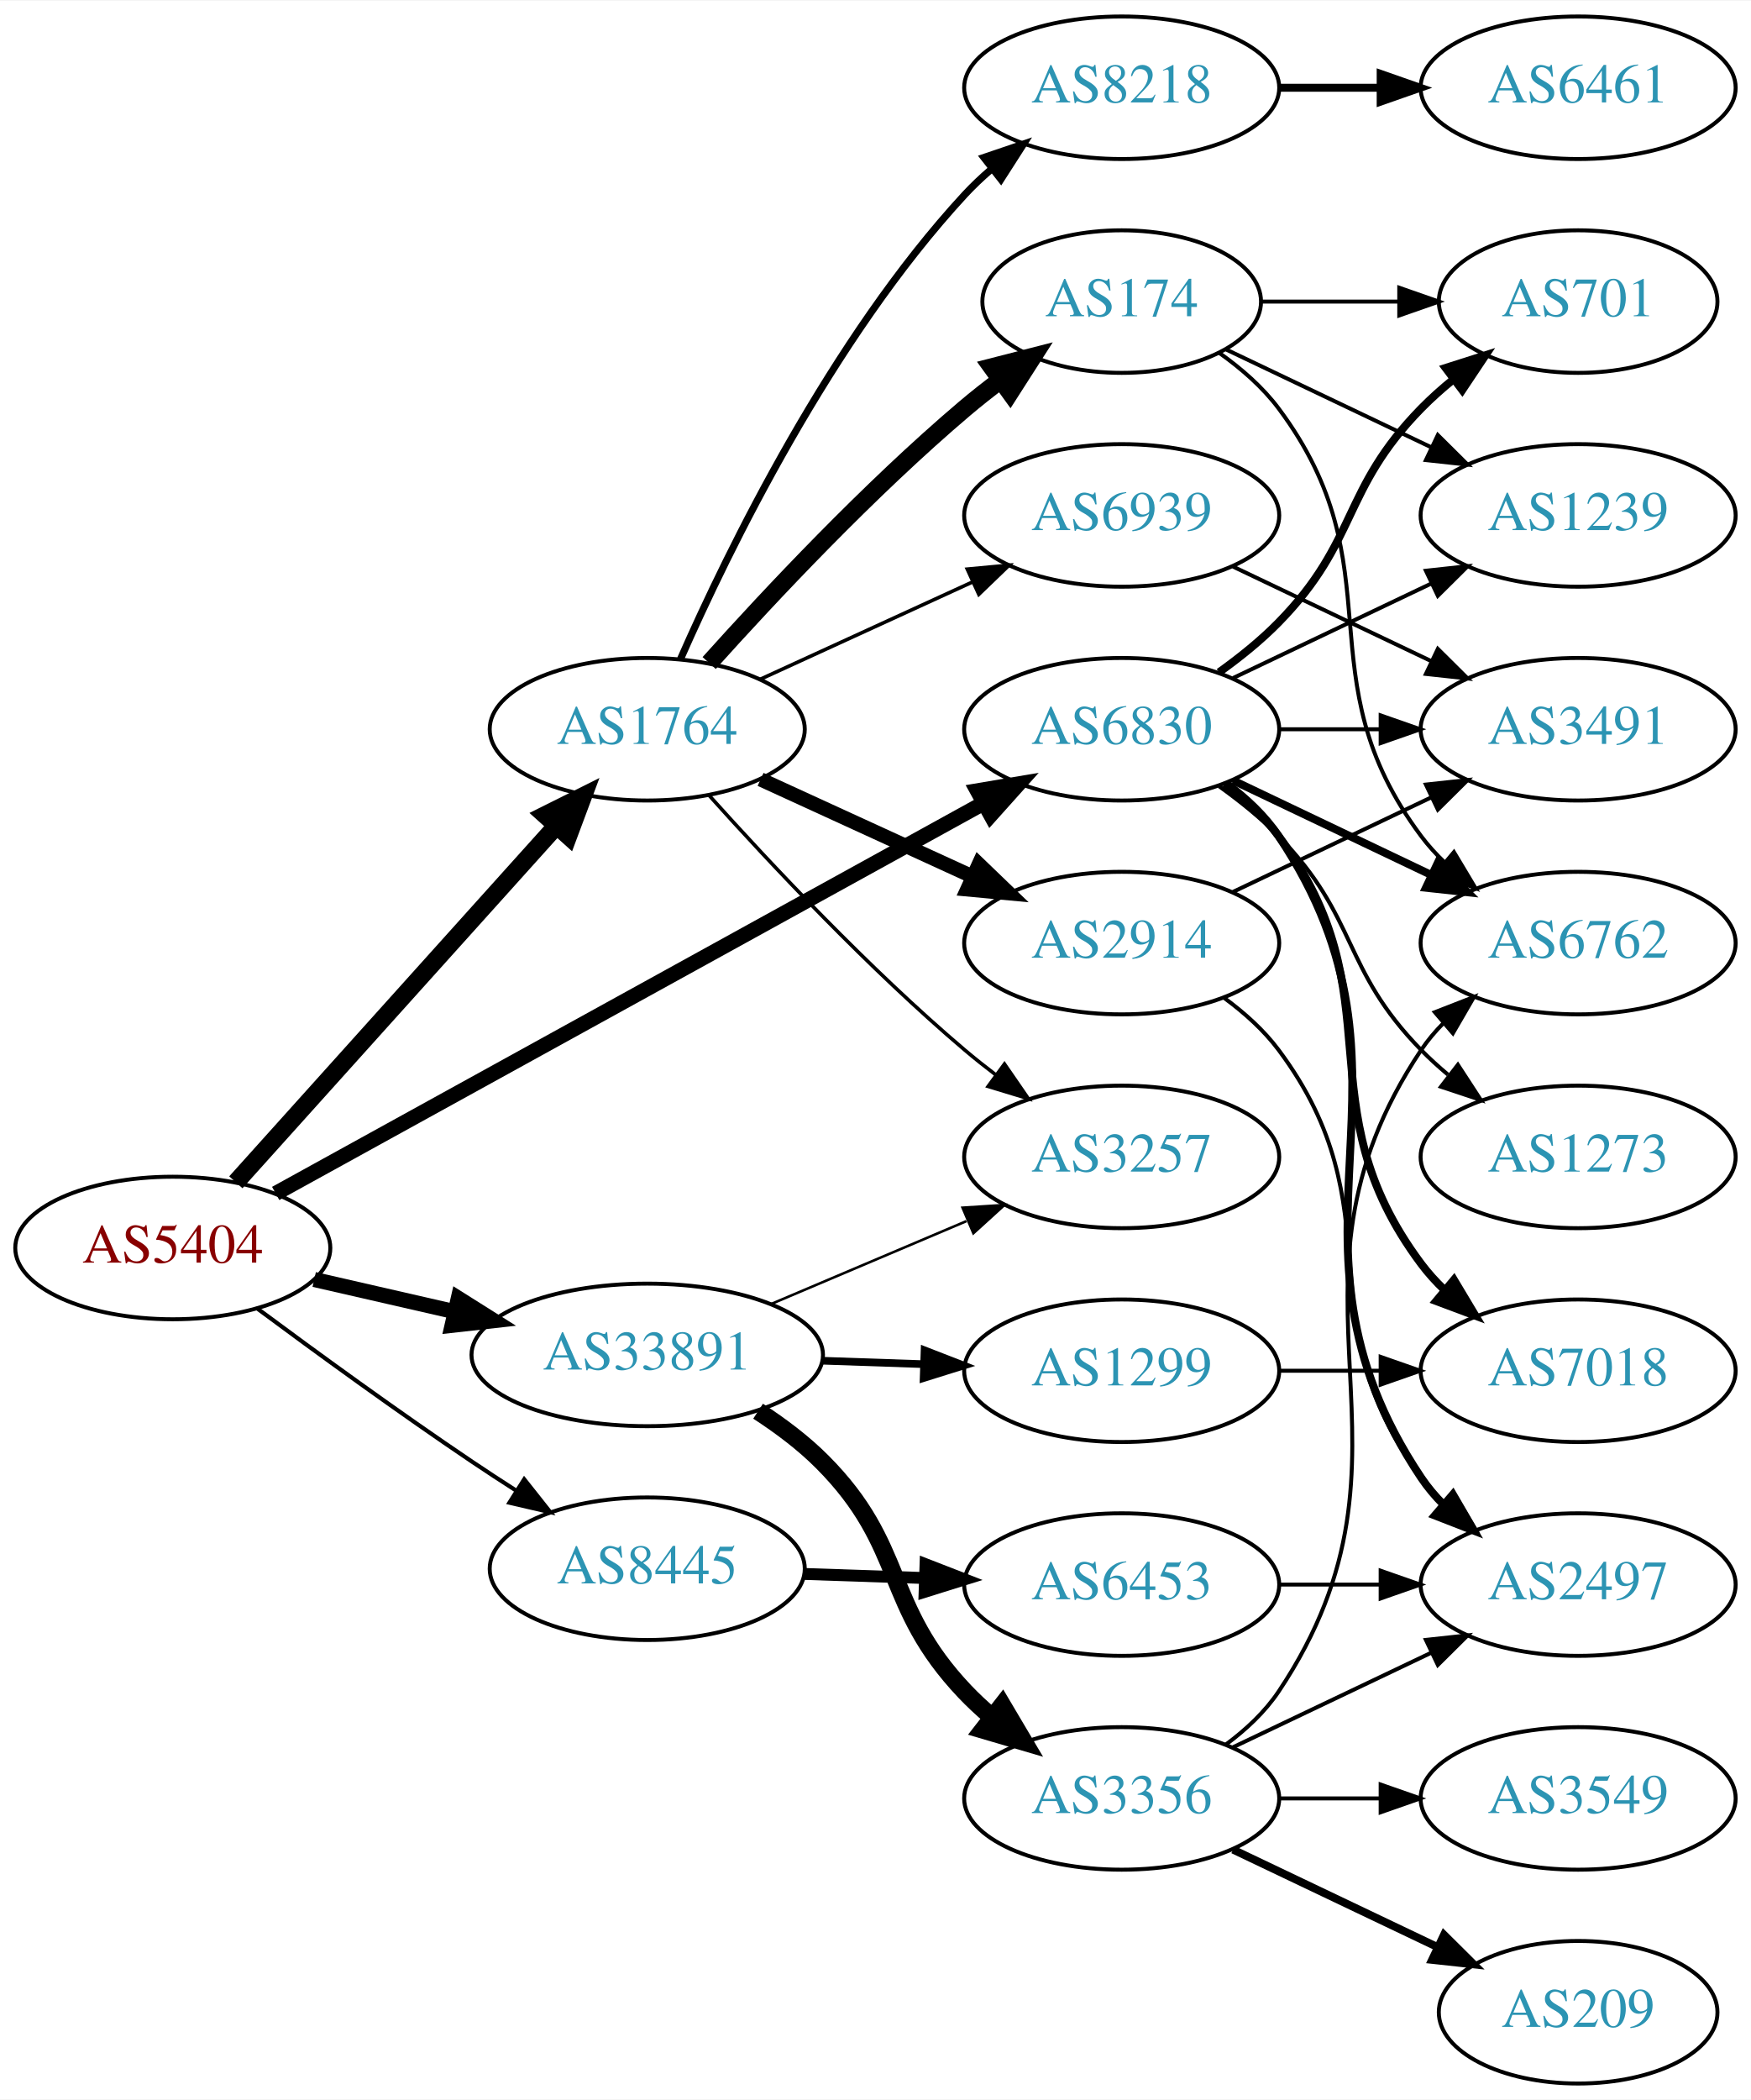
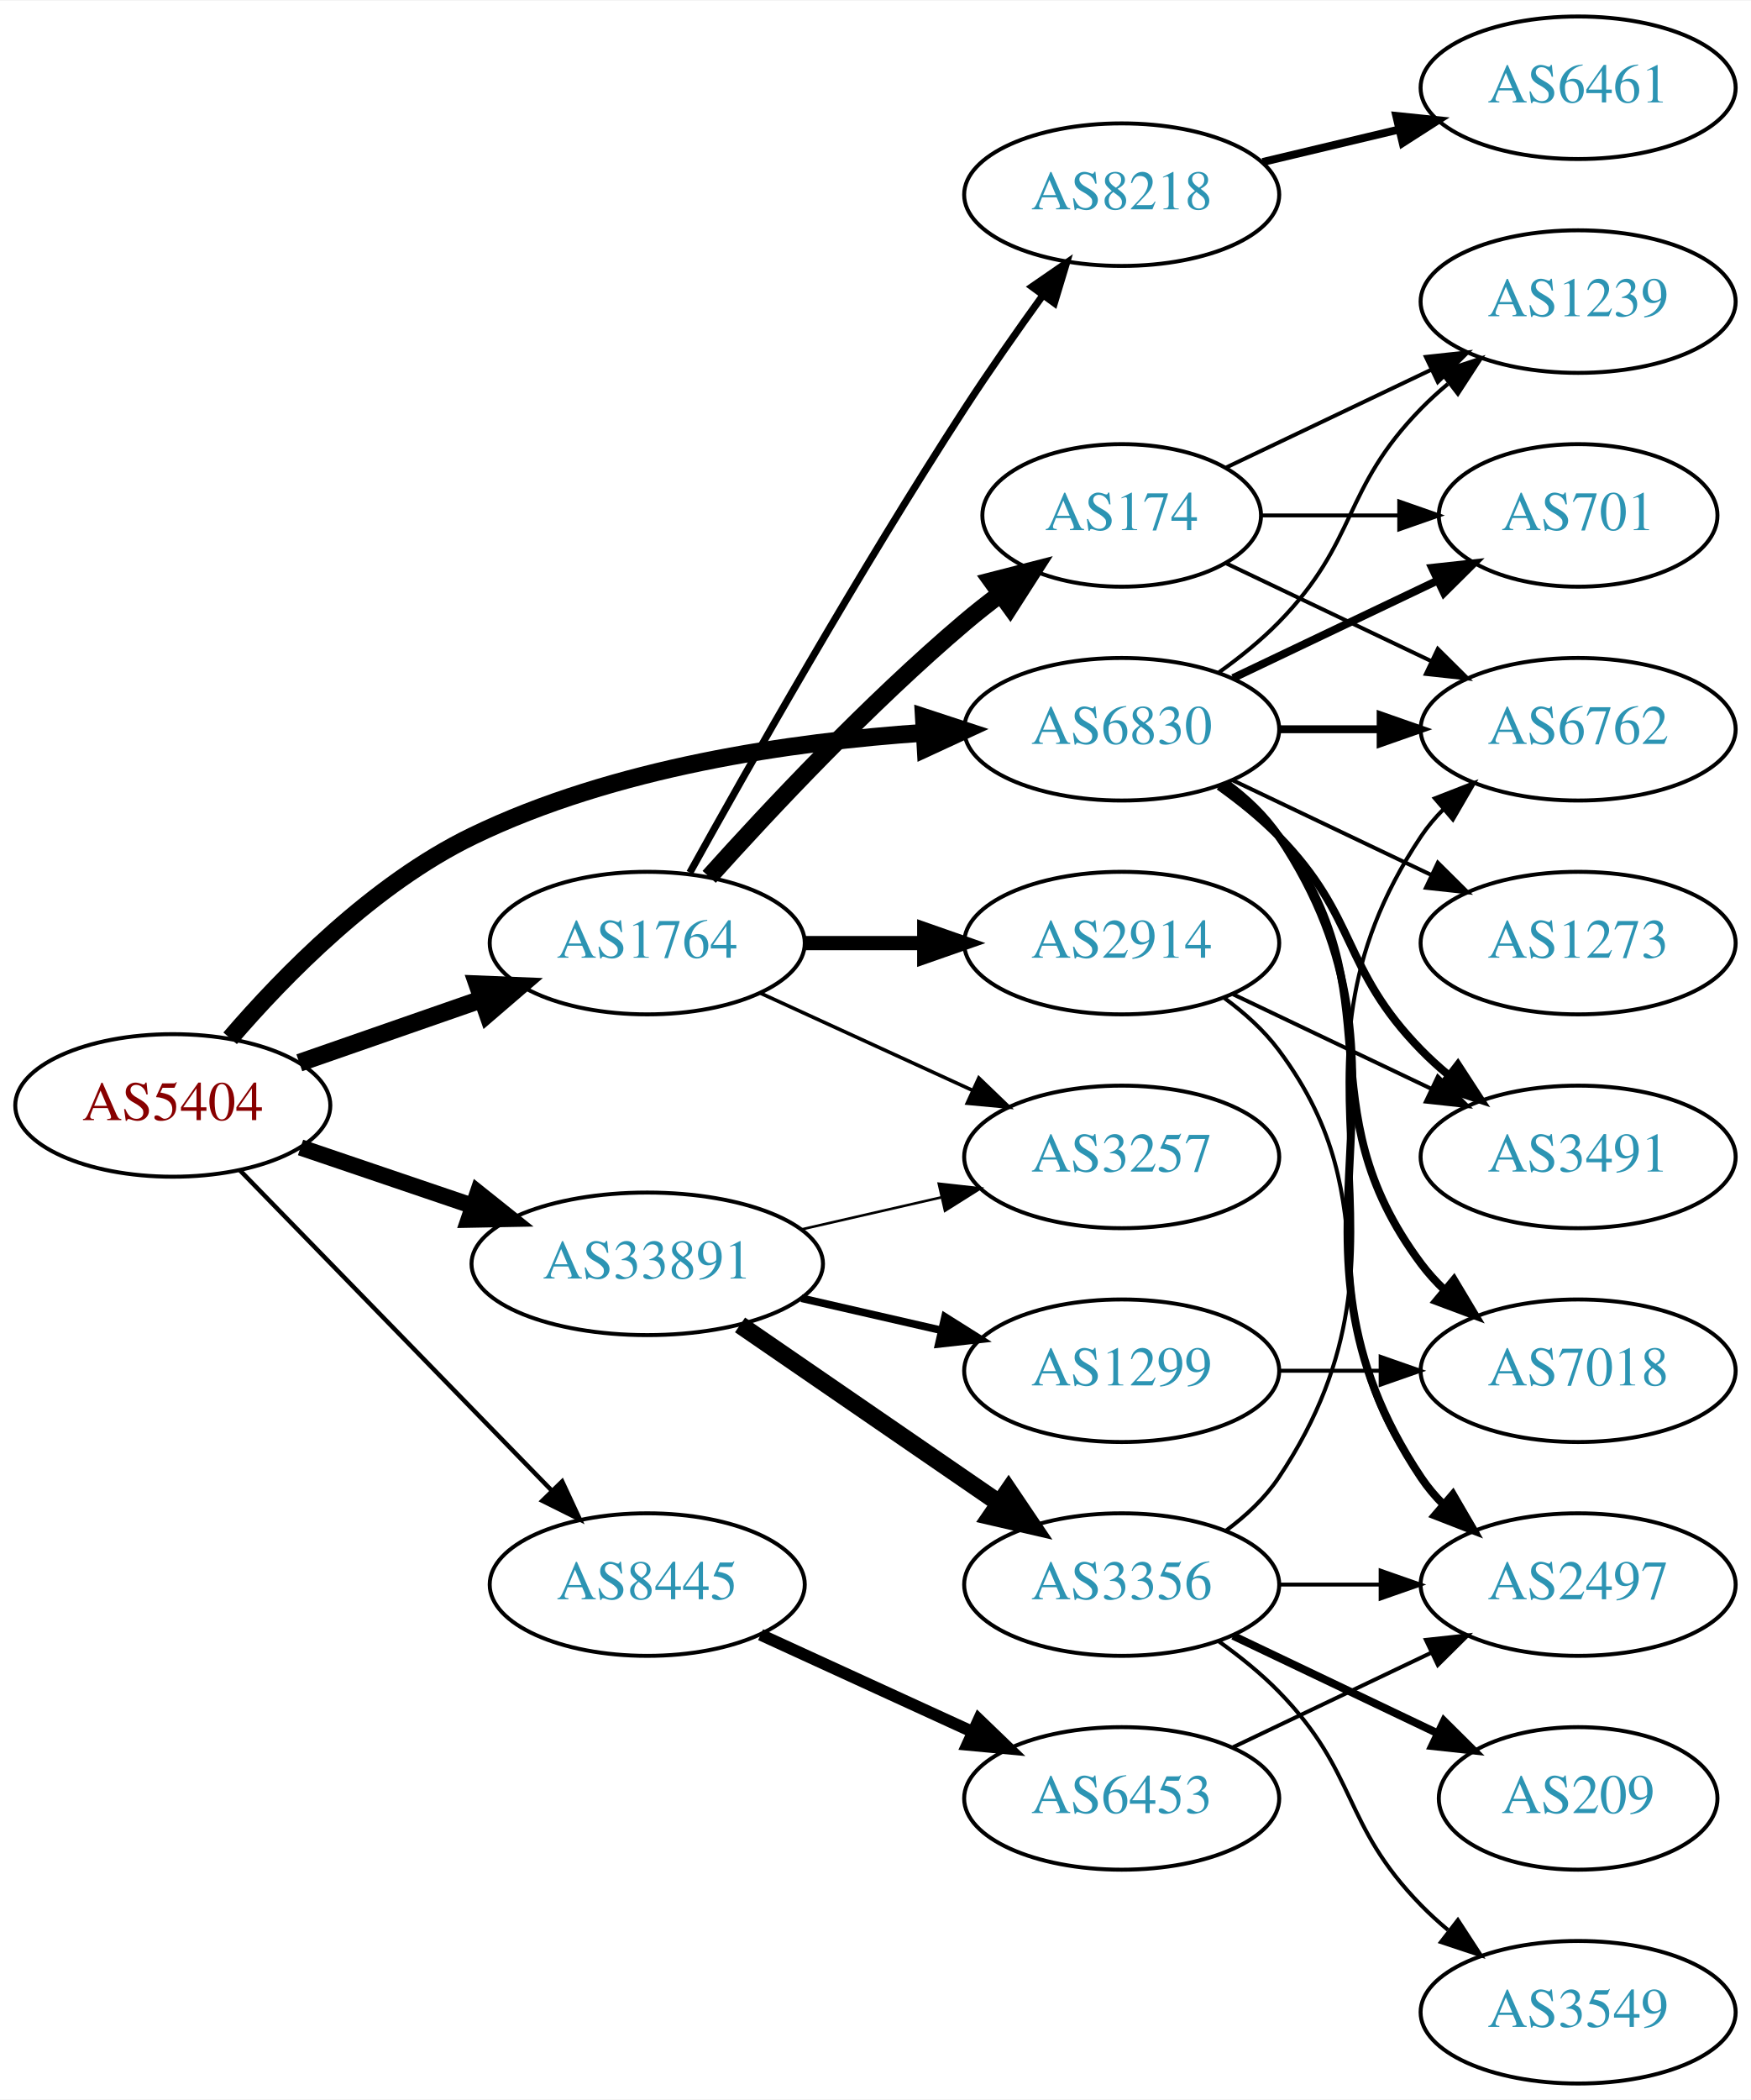
<svg xmlns="http://www.w3.org/2000/svg" xmlns:xlink="http://www.w3.org/1999/xlink" width="442pt" height="530pt" viewBox="0.00 0.00 442.27 530.00">
  <g id="graph0" class="graph" transform="scale(1 1) rotate(0) translate(4 526)">
    <polygon fill="white" stroke="none" points="-4,4 -4,-526 438.271,-526 438.271,4 -4,4" />
    <g id="node1" class="node">
      <g id="a_node1">
        <a xlink:href="/asn/5404" xlink:title="AS5404 ~ ASN conova communications GmbH [AT]">
-           <ellipse fill="#ffffff" stroke="black" cx="39.647" cy="-211" rx="39.794" ry="18" />
-           <text text-anchor="middle" x="39.647" y="-207.3" font-family="Times,serif" font-size="14.00" fill="#880000">AS5404</text>
+           <ellipse fill="#ffffff" stroke="black" cx="39.647" cy="-247" rx="39.794" ry="18" />
+           <text text-anchor="middle" x="39.647" y="-243.3" font-family="Times,serif" font-size="14.00" fill="#880000">AS5404</text>
        </a>
      </g>
    </g>
    <g id="node2" class="node">
      <g id="a_node2">
        <a xlink:href="/asn/1764" xlink:title="AS1764 ~ NEXTLAYER-AS [AT]">
-           <ellipse fill="#ffffff" stroke="black" cx="159.489" cy="-342" rx="39.794" ry="18" />
-           <text text-anchor="middle" x="159.489" y="-338.3" font-family="Times,serif" font-size="14.00" fill="#2c94b3">AS1764</text>
+           <ellipse fill="#ffffff" stroke="black" cx="159.489" cy="-288" rx="39.794" ry="18" />
+           <text text-anchor="middle" x="159.489" y="-284.3" font-family="Times,serif" font-size="14.00" fill="#2c94b3">AS1764</text>
        </a>
      </g>
    </g>
    <g id="edge1" class="edge">
-       <path fill="none" stroke="black" stroke-width="4.5" d="M55.571,-227.591C76.001,-250.303 112.828,-291.24 136.442,-317.491" />
-       <polygon fill="black" stroke="black" stroke-width="4.5" points="133.698,-320.328 143.313,-325.13 139.553,-315.062 133.698,-320.328" />
+       <path fill="none" stroke="black" stroke-width="4.5" d="M71.608,-257.772C85.705,-262.677 102.581,-268.548 117.695,-273.807" />
+       <polygon fill="black" stroke="black" stroke-width="4.5" points="116.586,-277.59 127.325,-277.157 119.174,-270.152 116.586,-277.59" />
    </g>
    <g id="node3" class="node">
      <g id="a_node3">
        <a xlink:href="/asn/6830" xlink:title="AS6830 ~ LibertyGlobal [AT]">
          <ellipse fill="#ffffff" stroke="black" cx="279.332" cy="-342" rx="39.794" ry="18" />
          <text text-anchor="middle" x="279.332" y="-338.3" font-family="Times,serif" font-size="14.00" fill="#2c94b3">AS6830</text>
        </a>
      </g>
    </g>
    <g id="edge2" class="edge">
-       <path fill="none" stroke="black" stroke-width="3.808" d="M65.634,-224.772C108.519,-248.408 196.173,-296.718 244.493,-323.35" />
-       <polygon fill="black" stroke="black" stroke-width="3.808" points="242.875,-326.455 253.323,-328.216 246.254,-320.324 242.875,-326.455" />
+       <path fill="none" stroke="black" stroke-width="4.5" d="M54.132,-263.953C67.777,-279.845 90.37,-302.915 115.293,-315 151.089,-332.357 195.937,-338.832 229.531,-341.122" />
+       <polygon fill="black" stroke="black" stroke-width="4.5" points="229.362,-345.056 239.573,-341.706 229.819,-337.195 229.362,-345.056" />
    </g>
    <g id="node4" class="node">
      <g id="a_node4">
        <a xlink:href="/asn/8445" xlink:title="AS8445 ~ SALZBURG-AG-AS [AT]">
-           <ellipse fill="#ffffff" stroke="black" cx="159.489" cy="-130" rx="39.794" ry="18" />
-           <text text-anchor="middle" x="159.489" y="-126.3" font-family="Times,serif" font-size="14.00" fill="#2c94b3">AS8445</text>
+           <ellipse fill="#ffffff" stroke="black" cx="159.489" cy="-126" rx="39.794" ry="18" />
+           <text text-anchor="middle" x="159.489" y="-122.3" font-family="Times,serif" font-size="14.00" fill="#2c94b3">AS8445</text>
        </a>
      </g>
    </g>
    <g id="edge3" class="edge">
-       <path fill="none" stroke="black" stroke-width="1.038" d="M60.977,-195.723C75.839,-184.696 96.584,-169.593 115.293,-157 118.842,-154.611 122.592,-152.161 126.341,-149.758" />
-       <polygon fill="black" stroke="black" stroke-width="1.038" points="128.409,-152.591 134.989,-144.288 124.667,-146.675 128.409,-152.591" />
+       <path fill="none" stroke="black" stroke-width="1.125" d="M56.539,-230.681C76.834,-209.843 112.103,-173.628 135.373,-149.736" />
+       <polygon fill="black" stroke="black" stroke-width="1.125" points="138.002,-152.052 142.472,-142.446 132.987,-147.168 138.002,-152.052" />
    </g>
    <g id="node5" class="node">
      <g id="a_node5">
        <a xlink:href="/asn/33891" xlink:title="AS33891 ~ CORE-BACKBONE GMBH GLOBAL NETWORK [DE]">
-           <ellipse fill="#ffffff" stroke="black" cx="159.489" cy="-184" rx="44.393" ry="18" />
-           <text text-anchor="middle" x="159.489" y="-180.3" font-family="Times,serif" font-size="14.00" fill="#2c94b3">AS33891</text>
+           <ellipse fill="#ffffff" stroke="black" cx="159.489" cy="-207" rx="44.393" ry="18" />
+           <text text-anchor="middle" x="159.489" y="-203.3" font-family="Times,serif" font-size="14.00" fill="#2c94b3">AS33891</text>
        </a>
      </g>
    </g>
    <g id="edge4" class="edge">
-       <path fill="none" stroke="black" stroke-width="3.808" d="M75.366,-203.045C86.504,-200.493 99.039,-197.621 110.932,-194.896" />
-       <polygon fill="black" stroke="black" stroke-width="3.808" points="111.761,-198.297 120.727,-192.652 110.198,-191.474 111.761,-198.297" />
+       <path fill="none" stroke="black" stroke-width="4.125" d="M71.917,-236.386C85.213,-231.872 100.939,-226.535 115.315,-221.655" />
+       <polygon fill="black" stroke="black" stroke-width="4.125" points="116.697,-224.998 125.006,-218.365 114.376,-218.162 116.697,-224.998" />
    </g>
    <g id="node6" class="node">
      <g id="a_node6">
        <a xlink:href="/asn/174" xlink:title="AS174 ~ Cogent Communications [US]">
-           <ellipse fill="#ffffff" stroke="black" cx="279.332" cy="-450" rx="35.194" ry="18" />
-           <text text-anchor="middle" x="279.332" y="-446.3" font-family="Times,serif" font-size="14.00" fill="#2c94b3">AS174</text>
+           <ellipse fill="#ffffff" stroke="black" cx="279.332" cy="-396" rx="35.194" ry="18" />
+           <text text-anchor="middle" x="279.332" y="-392.3" font-family="Times,serif" font-size="14.00" fill="#2c94b3">AS174</text>
        </a>
      </g>
    </g>
    <g id="edge5" class="edge">
-       <path fill="none" stroke="black" stroke-width="4.5" d="M175.135,-358.725C190.436,-375.765 215.533,-402.523 239.685,-423 242.537,-425.418 245.602,-427.833 248.714,-430.169" />
-       <polygon fill="black" stroke="black" stroke-width="4.5" points="246.53,-433.45 256.942,-436.116 251.143,-427.067 246.53,-433.45" />
+       <path fill="none" stroke="black" stroke-width="4.5" d="M175.135,-304.725C190.436,-321.765 215.533,-348.523 239.685,-369 242.537,-371.418 245.602,-373.833 248.714,-376.169" />
+       <polygon fill="black" stroke="black" stroke-width="4.5" points="246.53,-379.45 256.942,-382.116 251.143,-373.067 246.53,-379.45" />
    </g>
    <g id="node7" class="node">
      <g id="a_node7">
-         <a xlink:href="/asn/8218" xlink:title="AS8218 ~ legacy Neotelecoms [FR]">
-           <ellipse fill="#ffffff" stroke="black" cx="279.332" cy="-504" rx="39.794" ry="18" />
-           <text text-anchor="middle" x="279.332" y="-500.3" font-family="Times,serif" font-size="14.00" fill="#2c94b3">AS8218</text>
-         </a>
-       </g>
-     </g>
-     <g id="edge6" class="edge">
-       <path fill="none" stroke="black" stroke-width="1.8" d="M167.905,-359.761C179.973,-387.183 205.944,-440.473 239.685,-477 241.716,-479.198 243.954,-481.319 246.301,-483.34" />
-       <polygon fill="black" stroke="black" stroke-width="1.8" points="244.513,-486.386 254.545,-489.794 248.828,-480.874 244.513,-486.386" />
-     </g>
-     <g id="node8" class="node">
-       <g id="a_node8">
        <a xlink:href="/asn/2914" xlink:title="AS2914 ~ NTT America, Inc. [US]">
          <ellipse fill="#ffffff" stroke="black" cx="279.332" cy="-288" rx="39.794" ry="18" />
          <text text-anchor="middle" x="279.332" y="-284.3" font-family="Times,serif" font-size="14.00" fill="#2c94b3">AS2914</text>
        </a>
      </g>
    </g>
+     <g id="edge6" class="edge">
+       <path fill="none" stroke="black" stroke-width="3.6" d="M199.402,-288C208.955,-288 219.305,-288 229.267,-288" />
+       <polygon fill="black" stroke="black" stroke-width="3.6" points="229.46,-291.5 239.46,-288 229.46,-284.5 229.46,-291.5" />
+     </g>
+     <g id="node8" class="node">
+       <g id="a_node8">
+         <a xlink:href="/asn/8218" xlink:title="AS8218 ~ legacy Neotelecoms [FR]">
+           <ellipse fill="#ffffff" stroke="black" cx="279.332" cy="-477" rx="39.794" ry="18" />
+           <text text-anchor="middle" x="279.332" y="-473.3" font-family="Times,serif" font-size="14.00" fill="#2c94b3">AS8218</text>
+         </a>
+       </g>
+     </g>
    <g id="edge7" class="edge">
-       <path fill="none" stroke="black" stroke-width="3.6" d="M188.118,-329.339C204.075,-322.027 224.345,-312.739 241.628,-304.819" />
-       <polygon fill="black" stroke="black" stroke-width="3.6" points="243.243,-307.929 250.876,-300.581 240.327,-301.565 243.243,-307.929" />
+       <path fill="none" stroke="black" stroke-width="1.8" d="M170.242,-305.783C184.718,-331.901 213.051,-381.977 239.685,-423 245.87,-432.526 253.018,-442.717 259.471,-451.651" />
+       <polygon fill="black" stroke="black" stroke-width="1.8" points="256.672,-453.751 265.392,-459.768 262.327,-449.626 256.672,-453.751" />
    </g>
    <g id="node9" class="node">
      <g id="a_node9">
        <a xlink:href="/asn/3257" xlink:title="AS3257 ~ GTT [DE]">
          <ellipse fill="#ffffff" stroke="black" cx="279.332" cy="-234" rx="39.794" ry="18" />
          <text text-anchor="middle" x="279.332" y="-230.3" font-family="Times,serif" font-size="14.00" fill="#2c94b3">AS3257</text>
        </a>
      </g>
    </g>
    <g id="edge8" class="edge">
-       <path fill="none" stroke="black" stroke-width="0.9" d="M175.135,-325.275C190.436,-308.235 215.533,-281.477 239.685,-261 242.182,-258.883 244.843,-256.768 247.554,-254.707" />
-       <polygon fill="black" stroke="black" stroke-width="0.9" points="249.72,-257.459 255.73,-248.734 245.591,-251.806 249.72,-257.459" />
+       <path fill="none" stroke="black" stroke-width="0.9" d="M188.118,-275.339C204.075,-268.027 224.345,-258.739 241.628,-250.819" />
+       <polygon fill="black" stroke="black" stroke-width="0.9" points="243.243,-253.929 250.876,-246.581 240.327,-247.565 243.243,-253.929" />
    </g>
    <g id="node10" class="node">
      <g id="a_node10">
-         <a xlink:href="/asn/6939" xlink:title="AS6939 ~ Hurricane Electric LLC [US]">
-           <ellipse fill="#ffffff" stroke="black" cx="279.332" cy="-396" rx="39.794" ry="18" />
-           <text text-anchor="middle" x="279.332" y="-392.3" font-family="Times,serif" font-size="14.00" fill="#2c94b3">AS6939</text>
-         </a>
-       </g>
-     </g>
-     <g id="edge9" class="edge">
-       <path fill="none" stroke="black" stroke-width="0.9" d="M188.118,-354.661C204.075,-361.973 224.345,-371.261 241.628,-379.181" />
-       <polygon fill="black" stroke="black" stroke-width="0.9" points="240.327,-382.435 250.876,-383.419 243.243,-376.071 240.327,-382.435" />
-     </g>
-     <g id="node12" class="node">
-       <g id="a_node12">
        <a xlink:href="/asn/3491" xlink:title="AS3491 ~ PCCW Global, Inc. [US]">
-           <ellipse fill="#ffffff" stroke="black" cx="394.625" cy="-342" rx="39.794" ry="18" />
-           <text text-anchor="middle" x="394.625" y="-338.3" font-family="Times,serif" font-size="14.00" fill="#2c94b3">AS3491</text>
-         </a>
-       </g>
-     </g>
-     <g id="edge17" class="edge">
-       <path fill="none" stroke="black" d="M319.004,-342C327.207,-342 335.971,-342 344.503,-342" />
-       <polygon fill="black" stroke="black" points="344.742,-345.5 354.742,-342 344.742,-338.5 344.742,-345.5" />
-     </g>
-     <g id="node13" class="node">
-       <g id="a_node13">
+           <ellipse fill="#ffffff" stroke="black" cx="394.625" cy="-234" rx="39.794" ry="18" />
+           <text text-anchor="middle" x="394.625" y="-230.3" font-family="Times,serif" font-size="14.00" fill="#2c94b3">AS3491</text>
+         </a>
+       </g>
+     </g>
+     <g id="edge15" class="edge">
+       <path fill="none" stroke="black" stroke-width="2" d="M303.926,-327.611C309.182,-323.852 314.513,-319.563 318.978,-315 339.151,-294.383 334.806,-281.617 354.978,-261 357.071,-258.861 359.354,-256.782 361.731,-254.79" />
+       <polygon fill="black" stroke="black" stroke-width="2" points="364.249,-257.268 370.031,-248.389 359.974,-251.725 364.249,-257.268" />
+     </g>
+     <g id="node11" class="node">
+       <g id="a_node11">
        <a xlink:href="/asn/2497" xlink:title="AS2497 ~ Internet Initiative Japan Inc. [JP]">
          <ellipse fill="#ffffff" stroke="black" cx="394.625" cy="-126" rx="39.794" ry="18" />
          <text text-anchor="middle" x="394.625" y="-122.3" font-family="Times,serif" font-size="14.00" fill="#2c94b3">AS2497</text>
        </a>
      </g>
    </g>
-     <g id="edge16" class="edge">
+     <g id="edge17" class="edge">
      <path fill="none" stroke="black" stroke-width="2" d="M305.651,-328.393C310.707,-324.649 315.518,-320.169 318.978,-315 360.003,-253.706 313.954,-214.294 354.978,-153 356.6,-150.577 358.519,-148.305 360.621,-146.19" />
      <polygon fill="black" stroke="black" stroke-width="2" points="362.988,-148.771 368.306,-139.607 358.434,-143.454 362.988,-148.771" />
    </g>
+     <g id="node13" class="node">
+       <g id="a_node13">
+         <a xlink:href="/asn/701" xlink:title="AS701 ~ UUNET [US]">
+           <ellipse fill="#ffffff" stroke="black" cx="394.625" cy="-396" rx="35.194" ry="18" />
+           <text text-anchor="middle" x="394.625" y="-392.3" font-family="Times,serif" font-size="14.00" fill="#2c94b3">AS701</text>
+         </a>
+       </g>
+     </g>
+     <g id="edge18" class="edge">
+       <path fill="none" stroke="black" stroke-width="2" d="M307.468,-354.934C322.9,-362.29 342.385,-371.577 358.92,-379.459" />
+       <polygon fill="black" stroke="black" stroke-width="2" points="357.729,-382.768 368.262,-383.911 360.741,-376.449 357.729,-382.768" />
+     </g>
    <g id="node14" class="node">
      <g id="a_node14">
-         <a xlink:href="/asn/701" xlink:title="AS701 ~ UUNET [US]">
-           <ellipse fill="#ffffff" stroke="black" cx="394.625" cy="-450" rx="35.194" ry="18" />
-           <text text-anchor="middle" x="394.625" y="-446.3" font-family="Times,serif" font-size="14.00" fill="#2c94b3">AS701</text>
-         </a>
-       </g>
-     </g>
-     <g id="edge20" class="edge">
-       <path fill="none" stroke="black" stroke-width="2" d="M303.926,-356.389C309.182,-360.148 314.513,-364.437 318.978,-369 339.151,-389.617 334.806,-402.383 354.978,-423 357.457,-425.534 360.204,-427.983 363.056,-430.304" />
-       <polygon fill="black" stroke="black" stroke-width="2" points="361.148,-433.248 371.242,-436.468 365.359,-427.657 361.148,-433.248" />
+         <a xlink:href="/asn/6762" xlink:title="AS6762 ~ TELECOM ITALIA SPARKLE S.p.A. [IT]">
+           <ellipse fill="#ffffff" stroke="black" cx="394.625" cy="-342" rx="39.794" ry="18" />
+           <text text-anchor="middle" x="394.625" y="-338.3" font-family="Times,serif" font-size="14.00" fill="#2c94b3">AS6762</text>
+         </a>
+       </g>
+     </g>
+     <g id="edge16" class="edge">
+       <path fill="none" stroke="black" stroke-width="2" d="M319.004,-342C327.207,-342 335.971,-342 344.503,-342" />
+       <polygon fill="black" stroke="black" stroke-width="2" points="344.742,-345.5 354.742,-342 344.742,-338.5 344.742,-345.5" />
    </g>
    <g id="node15" class="node">
      <g id="a_node15">
        <a xlink:href="/asn/1239" xlink:title="AS1239 ~ Sprint [US]">
-           <ellipse fill="#ffffff" stroke="black" cx="394.625" cy="-396" rx="39.794" ry="18" />
-           <text text-anchor="middle" x="394.625" y="-392.3" font-family="Times,serif" font-size="14.00" fill="#2c94b3">AS1239</text>
-         </a>
-       </g>
-     </g>
-     <g id="edge21" class="edge">
-       <path fill="none" stroke="black" d="M307.468,-354.934C322.462,-362.081 341.283,-371.052 357.506,-378.785" />
-       <polygon fill="black" stroke="black" points="356.177,-382.028 366.71,-383.171 359.188,-375.709 356.177,-382.028" />
+           <ellipse fill="#ffffff" stroke="black" cx="394.625" cy="-450" rx="39.794" ry="18" />
+           <text text-anchor="middle" x="394.625" y="-446.3" font-family="Times,serif" font-size="14.00" fill="#2c94b3">AS1239</text>
+         </a>
+       </g>
+     </g>
+     <g id="edge20" class="edge">
+       <path fill="none" stroke="black" d="M303.926,-356.389C309.182,-360.148 314.513,-364.437 318.978,-369 339.151,-389.617 334.806,-402.383 354.978,-423 357.071,-425.139 359.354,-427.218 361.731,-429.21" />
+       <polygon fill="black" stroke="black" points="359.974,-432.275 370.031,-435.611 364.249,-426.732 359.974,-432.275" />
    </g>
    <g id="node16" class="node">
      <g id="a_node16">
-         <a xlink:href="/asn/6762" xlink:title="AS6762 ~ TELECOM ITALIA SPARKLE S.p.A. [IT]">
-           <ellipse fill="#ffffff" stroke="black" cx="394.625" cy="-288" rx="39.794" ry="18" />
-           <text text-anchor="middle" x="394.625" y="-284.3" font-family="Times,serif" font-size="14.00" fill="#2c94b3">AS6762</text>
-         </a>
-       </g>
-     </g>
-     <g id="edge18" class="edge">
-       <path fill="none" stroke="black" stroke-width="2" d="M307.468,-329.066C322.462,-321.919 341.283,-312.948 357.506,-305.215" />
-       <polygon fill="black" stroke="black" stroke-width="2" points="359.188,-308.291 366.71,-300.829 356.177,-301.972 359.188,-308.291" />
-     </g>
-     <g id="node17" class="node">
-       <g id="a_node17">
        <a xlink:href="/asn/7018" xlink:title="AS7018 ~ AT&amp;T Services, Inc. [US]">
          <ellipse fill="#ffffff" stroke="black" cx="394.625" cy="-180" rx="39.794" ry="18" />
          <text text-anchor="middle" x="394.625" y="-176.3" font-family="Times,serif" font-size="14.00" fill="#2c94b3">AS7018</text>
        </a>
      </g>
    </g>
    <g id="edge19" class="edge">
      <path fill="none" stroke="black" stroke-width="2" d="M305.262,-328.118C310.338,-324.389 315.256,-319.984 318.978,-315 349.249,-274.458 324.707,-247.542 354.978,-207 356.723,-204.664 358.73,-202.455 360.893,-200.383" />
      <polygon fill="black" stroke="black" stroke-width="2" points="363.253,-202.973 368.694,-193.882 358.771,-197.595 363.253,-202.973" />
    </g>
+     <g id="node17" class="node">
+       <g id="a_node17">
+         <a xlink:href="/asn/1273" xlink:title="AS1273 ~ Vodafone Group PLC [EU]">
+           <ellipse fill="#ffffff" stroke="black" cx="394.625" cy="-288" rx="39.794" ry="18" />
+           <text text-anchor="middle" x="394.625" y="-284.3" font-family="Times,serif" font-size="14.00" fill="#2c94b3">AS1273</text>
+         </a>
+       </g>
+     </g>
+     <g id="edge21" class="edge">
+       <path fill="none" stroke="black" d="M307.468,-329.066C322.462,-321.919 341.283,-312.948 357.506,-305.215" />
+       <polygon fill="black" stroke="black" points="359.188,-308.291 366.71,-300.829 356.177,-301.972 359.188,-308.291" />
+     </g>
    <g id="node18" class="node">
      <g id="a_node18">
-         <a xlink:href="/asn/1273" xlink:title="AS1273 ~ Vodafone Group PLC [EU]">
-           <ellipse fill="#ffffff" stroke="black" cx="394.625" cy="-234" rx="39.794" ry="18" />
-           <text text-anchor="middle" x="394.625" y="-230.3" font-family="Times,serif" font-size="14.00" fill="#2c94b3">AS1273</text>
+         <a xlink:href="/asn/6453" xlink:title="AS6453 ~ TATA COMMUNICATIONS (AMERICA) INC [US]">
+           <ellipse fill="#ffffff" stroke="black" cx="279.332" cy="-72" rx="39.794" ry="18" />
+           <text text-anchor="middle" x="279.332" y="-68.3" font-family="Times,serif" font-size="14.00" fill="#2c94b3">AS6453</text>
        </a>
      </g>
    </g>
    <g id="edge22" class="edge">
-       <path fill="none" stroke="black" d="M303.926,-327.611C309.182,-323.852 314.513,-319.563 318.978,-315 339.151,-294.383 334.806,-281.617 354.978,-261 357.071,-258.861 359.354,-256.782 361.731,-254.79" />
-       <polygon fill="black" stroke="black" points="364.249,-257.268 370.031,-248.389 359.974,-251.725 364.249,-257.268" />
+       <path fill="none" stroke="black" stroke-width="3" d="M188.118,-113.339C204.075,-106.027 224.345,-96.739 241.628,-88.819" />
+       <polygon fill="black" stroke="black" stroke-width="3" points="243.243,-91.929 250.876,-84.581 240.327,-85.565 243.243,-91.929" />
+     </g>
+     <g id="edge24" class="edge">
+       <path fill="none" stroke="black" stroke-width="0.643" d="M198.424,-215.692C209.664,-218.267 222.077,-221.111 233.7,-223.774" />
+       <polygon fill="black" stroke="black" stroke-width="0.643" points="233.133,-227.235 243.662,-226.057 234.696,-220.412 233.133,-227.235" />
    </g>
    <g id="node19" class="node">
      <g id="a_node19">
-         <a xlink:href="/asn/6453" xlink:title="AS6453 ~ TATA COMMUNICATIONS (AMERICA) INC [US]">
+         <a xlink:href="/asn/3356" xlink:title="AS3356 ~ Level 3 Parent, LLC [US]">
          <ellipse fill="#ffffff" stroke="black" cx="279.332" cy="-126" rx="39.794" ry="18" />
-           <text text-anchor="middle" x="279.332" y="-122.3" font-family="Times,serif" font-size="14.00" fill="#2c94b3">AS6453</text>
-         </a>
-       </g>
-     </g>
-     <g id="edge23" class="edge">
-       <path fill="none" stroke="black" stroke-width="3" d="M199.075,-128.69C208.842,-128.359 219.458,-127.998 229.652,-127.652" />
-       <polygon fill="black" stroke="black" stroke-width="3" points="229.783,-131.15 239.659,-127.313 229.546,-124.154 229.783,-131.15" />
-     </g>
-     <g id="edge27" class="edge">
-       <path fill="none" stroke="black" stroke-width="0.643" d="M190.836,-196.876C205.859,-203.25 224.15,-211.011 240.117,-217.786" />
-       <polygon fill="black" stroke="black" stroke-width="0.643" points="239.136,-221.172 249.709,-221.856 241.87,-214.728 239.136,-221.172" />
+           <text text-anchor="middle" x="279.332" y="-122.3" font-family="Times,serif" font-size="14.00" fill="#2c94b3">AS3356</text>
+         </a>
+       </g>
+     </g>
+     <g id="edge25" class="edge">
+       <path fill="none" stroke="black" stroke-width="4.5" d="M182.932,-191.574C201.513,-178.802 228.074,-160.545 248.453,-146.537" />
+       <polygon fill="black" stroke="black" stroke-width="4.5" points="250.757,-149.731 256.768,-140.822 246.296,-143.242 250.757,-149.731" />
    </g>
    <g id="node20" class="node">
      <g id="a_node20">
        <a xlink:href="/asn/1299" xlink:title="AS1299 ~ Telia Carrier [EU]">
          <ellipse fill="#ffffff" stroke="black" cx="279.332" cy="-180" rx="39.794" ry="18" />
          <text text-anchor="middle" x="279.332" y="-176.3" font-family="Times,serif" font-size="14.00" fill="#2c94b3">AS1299</text>
        </a>
      </g>
    </g>
-     <g id="edge25" class="edge">
-       <path fill="none" stroke="black" stroke-width="1.929" d="M203.7,-182.533C212.013,-182.251 220.775,-181.954 229.258,-181.666" />
-       <polygon fill="black" stroke="black" stroke-width="1.929" points="229.541,-185.158 239.416,-181.321 229.303,-178.162 229.541,-185.158" />
-     </g>
-     <g id="node21" class="node">
-       <g id="a_node21">
-         <a xlink:href="/asn/3356" xlink:title="AS3356 ~ Level 3 Parent, LLC [US]">
-           <ellipse fill="#ffffff" stroke="black" cx="279.332" cy="-72" rx="39.794" ry="18" />
-           <text text-anchor="middle" x="279.332" y="-68.3" font-family="Times,serif" font-size="14.00" fill="#2c94b3">AS3356</text>
-         </a>
-       </g>
-     </g>
    <g id="edge26" class="edge">
-       <path fill="none" stroke="black" stroke-width="4.5" d="M187.487,-169.786C193.205,-166.074 198.94,-161.76 203.685,-157 225.105,-135.513 218.822,-121.028 239.685,-99 241.743,-96.827 244.001,-94.724 246.361,-92.716" />
-       <polygon fill="black" stroke="black" stroke-width="4.5" points="249.153,-95.532 254.629,-86.285 244.318,-89.316 249.153,-95.532" />
+       <path fill="none" stroke="black" stroke-width="1.929" d="M198.424,-198.308C209.664,-195.733 222.077,-192.889 233.7,-190.226" />
+       <polygon fill="black" stroke="black" stroke-width="1.929" points="234.696,-193.588 243.662,-187.943 233.133,-186.765 234.696,-193.588" />
+     </g>
+     <g id="edge12" class="edge">
+       <path fill="none" stroke="black" d="M314.631,-396C325.501,-396 337.678,-396 349.156,-396" />
+       <polygon fill="black" stroke="black" points="349.442,-399.5 359.442,-396 349.442,-392.5 349.442,-399.5" />
    </g>
    <g id="edge13" class="edge">
-       <path fill="none" stroke="black" d="M314.631,-450C325.501,-450 337.678,-450 349.156,-450" />
-       <polygon fill="black" stroke="black" points="349.442,-453.5 359.442,-450 349.442,-446.5 349.442,-453.5" />
+       <path fill="none" stroke="black" d="M305.757,-383.881C321.059,-376.587 340.783,-367.186 357.665,-359.14" />
+       <polygon fill="black" stroke="black" points="359.184,-362.293 366.705,-354.831 356.172,-355.974 359.184,-362.293" />
    </g>
    <g id="edge14" class="edge">
-       <path fill="none" stroke="black" d="M305.757,-437.881C321.059,-430.587 340.783,-421.186 357.665,-413.14" />
-       <polygon fill="black" stroke="black" points="359.184,-416.293 366.705,-408.831 356.172,-409.974 359.184,-416.293" />
-     </g>
-     <g id="edge15" class="edge">
-       <path fill="none" stroke="black" d="M304.058,-436.989C309.555,-433.081 314.963,-428.378 318.978,-423 349.249,-382.458 324.707,-355.542 354.978,-315 356.723,-312.664 358.73,-310.455 360.893,-308.383" />
-       <polygon fill="black" stroke="black" points="363.253,-310.973 368.694,-301.882 358.771,-305.595 363.253,-310.973" />
-     </g>
-     <g id="node11" class="node">
-       <g id="a_node11">
+       <path fill="none" stroke="black" d="M305.757,-408.119C321.059,-415.413 340.783,-424.814 357.665,-432.86" />
+       <polygon fill="black" stroke="black" points="356.172,-436.026 366.705,-437.169 359.184,-429.707 356.172,-436.026" />
+     </g>
+     <g id="edge9" class="edge">
+       <path fill="none" stroke="black" d="M307.468,-275.066C322.462,-267.919 341.283,-258.948 357.506,-251.215" />
+       <polygon fill="black" stroke="black" points="359.188,-254.291 366.71,-246.829 356.177,-247.972 359.188,-254.291" />
+     </g>
+     <g id="edge10" class="edge">
+       <path fill="none" stroke="black" d="M305.262,-274.118C310.338,-270.389 315.256,-265.984 318.978,-261 349.249,-220.458 324.707,-193.542 354.978,-153 356.723,-150.664 358.73,-148.455 360.893,-146.383" />
+       <polygon fill="black" stroke="black" points="363.253,-148.973 368.694,-139.882 358.771,-143.595 363.253,-148.973" />
+     </g>
+     <g id="node12" class="node">
+       <g id="a_node12">
        <a xlink:href="/asn/6461" xlink:title="AS6461 ~ Zayo Bandwidth [US]">
          <ellipse fill="#ffffff" stroke="black" cx="394.625" cy="-504" rx="39.794" ry="18" />
          <text text-anchor="middle" x="394.625" y="-500.3" font-family="Times,serif" font-size="14.00" fill="#2c94b3">AS6461</text>
        </a>
      </g>
    </g>
-     <g id="edge10" class="edge">
-       <path fill="none" stroke="black" stroke-width="2" d="M319.004,-504C327.207,-504 335.971,-504 344.503,-504" />
-       <polygon fill="black" stroke="black" stroke-width="2" points="344.742,-507.5 354.742,-504 344.742,-500.5 344.742,-507.5" />
-     </g>
    <g id="edge11" class="edge">
-       <path fill="none" stroke="black" d="M307.468,-300.934C322.462,-308.081 341.283,-317.052 357.506,-324.785" />
-       <polygon fill="black" stroke="black" points="356.177,-328.028 366.71,-329.171 359.188,-321.709 356.177,-328.028" />
-     </g>
-     <g id="edge12" class="edge">
-       <path fill="none" stroke="black" d="M305.262,-274.118C310.338,-270.389 315.256,-265.984 318.978,-261 349.249,-220.458 324.707,-193.542 354.978,-153 356.723,-150.664 358.73,-148.455 360.893,-146.383" />
-       <polygon fill="black" stroke="black" points="363.253,-148.973 368.694,-139.882 358.771,-143.595 363.253,-148.973" />
-     </g>
-     <g id="edge33" class="edge">
-       <path fill="none" stroke="black" d="M307.468,-383.066C322.462,-375.919 341.283,-366.948 357.506,-359.215" />
-       <polygon fill="black" stroke="black" points="359.188,-362.291 366.71,-354.829 356.177,-355.972 359.188,-362.291" />
-     </g>
-     <g id="edge24" class="edge">
+       <path fill="none" stroke="black" stroke-width="2" d="M314.939,-485.248C325.81,-487.838 337.964,-490.735 349.407,-493.462" />
+       <polygon fill="black" stroke="black" stroke-width="2" points="348.69,-496.889 359.229,-495.803 350.313,-490.08 348.69,-496.889" />
+     </g>
+     <g id="edge23" class="edge">
+       <path fill="none" stroke="black" d="M307.468,-84.934C322.462,-92.081 341.283,-101.052 357.506,-108.785" />
+       <polygon fill="black" stroke="black" points="356.177,-112.028 366.71,-113.171 359.188,-105.709 356.177,-112.028" />
+     </g>
+     <g id="edge30" class="edge">
      <path fill="none" stroke="black" d="M319.004,-126C327.207,-126 335.971,-126 344.503,-126" />
      <polygon fill="black" stroke="black" points="344.742,-129.5 354.742,-126 344.742,-122.5 344.742,-129.5" />
    </g>
-     <g id="edge32" class="edge">
-       <path fill="none" stroke="black" d="M319.004,-180C327.207,-180 335.971,-180 344.503,-180" />
-       <polygon fill="black" stroke="black" points="344.742,-183.5 354.742,-180 344.742,-176.5 344.742,-183.5" />
-     </g>
    <g id="edge28" class="edge">
-       <path fill="none" stroke="black" d="M307.468,-84.934C322.462,-92.081 341.283,-101.052 357.506,-108.785" />
-       <polygon fill="black" stroke="black" points="356.177,-112.028 366.71,-113.171 359.188,-105.709 356.177,-112.028" />
-     </g>
-     <g id="edge31" class="edge">
-       <path fill="none" stroke="black" d="M305.651,-85.607C310.707,-89.351 315.518,-93.831 318.978,-99 360.003,-160.294 313.954,-199.706 354.978,-261 356.6,-263.423 358.519,-265.695 360.621,-267.81" />
-       <polygon fill="black" stroke="black" points="358.434,-270.546 368.306,-274.393 362.988,-265.229 358.434,-270.546" />
+       <path fill="none" stroke="black" d="M305.651,-139.607C310.707,-143.351 315.518,-147.831 318.978,-153 360.003,-214.294 313.954,-253.706 354.978,-315 356.6,-317.423 358.519,-319.695 360.621,-321.81" />
+       <polygon fill="black" stroke="black" points="358.434,-324.546 368.306,-328.393 362.988,-319.229 358.434,-324.546" />
+     </g>
+     <g id="node21" class="node">
+       <g id="a_node21">
+         <a xlink:href="/asn/209" xlink:title="AS209 ~ CenturyLink Communications, LLC [US]">
+           <ellipse fill="#ffffff" stroke="black" cx="394.625" cy="-72" rx="35.194" ry="18" />
+           <text text-anchor="middle" x="394.625" y="-68.3" font-family="Times,serif" font-size="14.00" fill="#2c94b3">AS209</text>
+         </a>
+       </g>
+     </g>
+     <g id="edge27" class="edge">
+       <path fill="none" stroke="black" stroke-width="2" d="M307.468,-113.066C322.9,-105.71 342.385,-96.423 358.92,-88.541" />
+       <polygon fill="black" stroke="black" stroke-width="2" points="360.741,-91.551 368.262,-84.089 357.729,-85.232 360.741,-91.551" />
    </g>
    <g id="node22" class="node">
      <g id="a_node22">
        <a xlink:href="/asn/3549" xlink:title="AS3549 ~ Level 3 Parent, LLC [US]">
-           <ellipse fill="#ffffff" stroke="black" cx="394.625" cy="-72" rx="39.794" ry="18" />
-           <text text-anchor="middle" x="394.625" y="-68.3" font-family="Times,serif" font-size="14.00" fill="#2c94b3">AS3549</text>
+           <ellipse fill="#ffffff" stroke="black" cx="394.625" cy="-18" rx="39.794" ry="18" />
+           <text text-anchor="middle" x="394.625" y="-14.3" font-family="Times,serif" font-size="14.00" fill="#2c94b3">AS3549</text>
        </a>
      </g>
    </g>
    <g id="edge29" class="edge">
-       <path fill="none" stroke="black" d="M319.004,-72C327.207,-72 335.971,-72 344.503,-72" />
-       <polygon fill="black" stroke="black" points="344.742,-75.5 354.742,-72 344.742,-68.5 344.742,-75.5" />
-     </g>
-     <g id="node23" class="node">
-       <g id="a_node23">
-         <a xlink:href="/asn/209" xlink:title="AS209 ~ CenturyLink Communications, LLC [US]">
-           <ellipse fill="#ffffff" stroke="black" cx="394.625" cy="-18" rx="35.194" ry="18" />
-           <text text-anchor="middle" x="394.625" y="-14.3" font-family="Times,serif" font-size="14.00" fill="#2c94b3">AS209</text>
-         </a>
-       </g>
-     </g>
-     <g id="edge30" class="edge">
-       <path fill="none" stroke="black" stroke-width="2" d="M307.468,-59.066C322.9,-51.71 342.385,-42.423 358.92,-34.541" />
-       <polygon fill="black" stroke="black" stroke-width="2" points="360.741,-37.551 368.262,-30.089 357.729,-31.232 360.741,-37.551" />
+       <path fill="none" stroke="black" d="M303.926,-111.611C309.182,-107.852 314.513,-103.563 318.978,-99 339.151,-78.383 334.806,-65.617 354.978,-45 357.071,-42.861 359.354,-40.782 361.731,-38.79" />
+       <polygon fill="black" stroke="black" points="364.249,-41.268 370.031,-32.389 359.974,-35.725 364.249,-41.268" />
+     </g>
+     <g id="edge31" class="edge">
+       <path fill="none" stroke="black" d="M319.004,-180C327.207,-180 335.971,-180 344.503,-180" />
+       <polygon fill="black" stroke="black" points="344.742,-183.5 354.742,-180 344.742,-176.5 344.742,-183.5" />
    </g>
  </g>
</svg>
